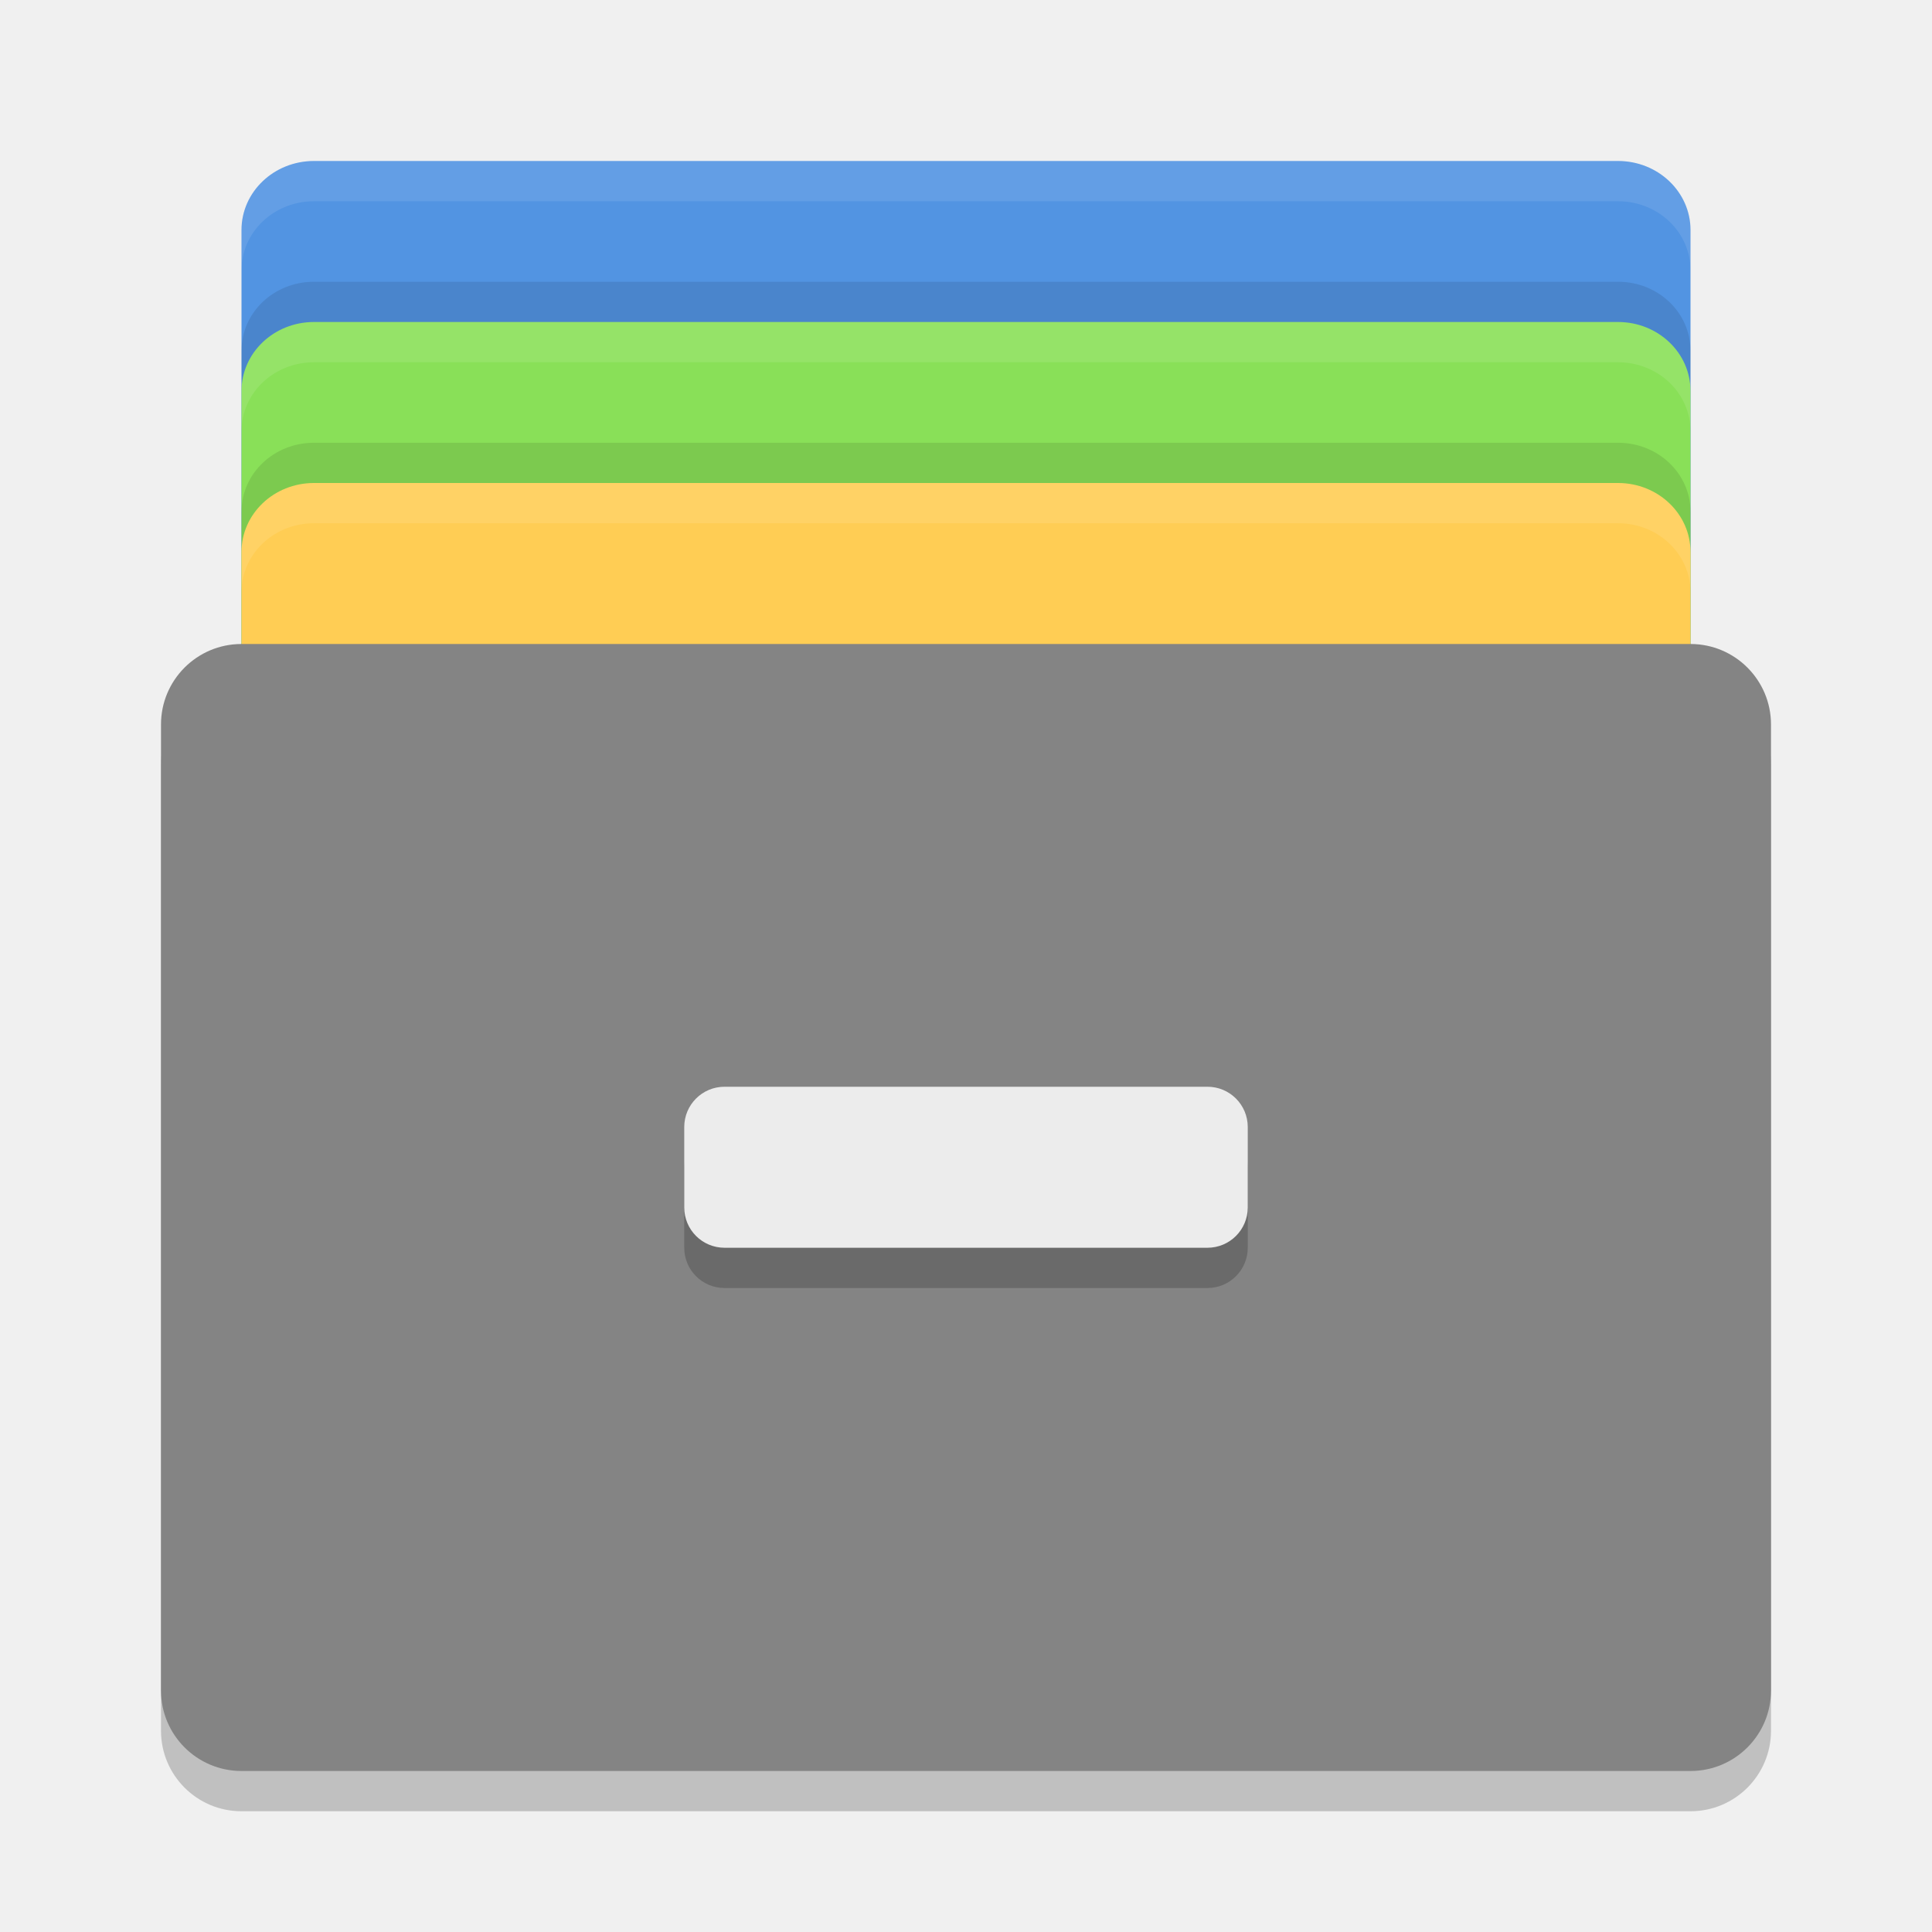
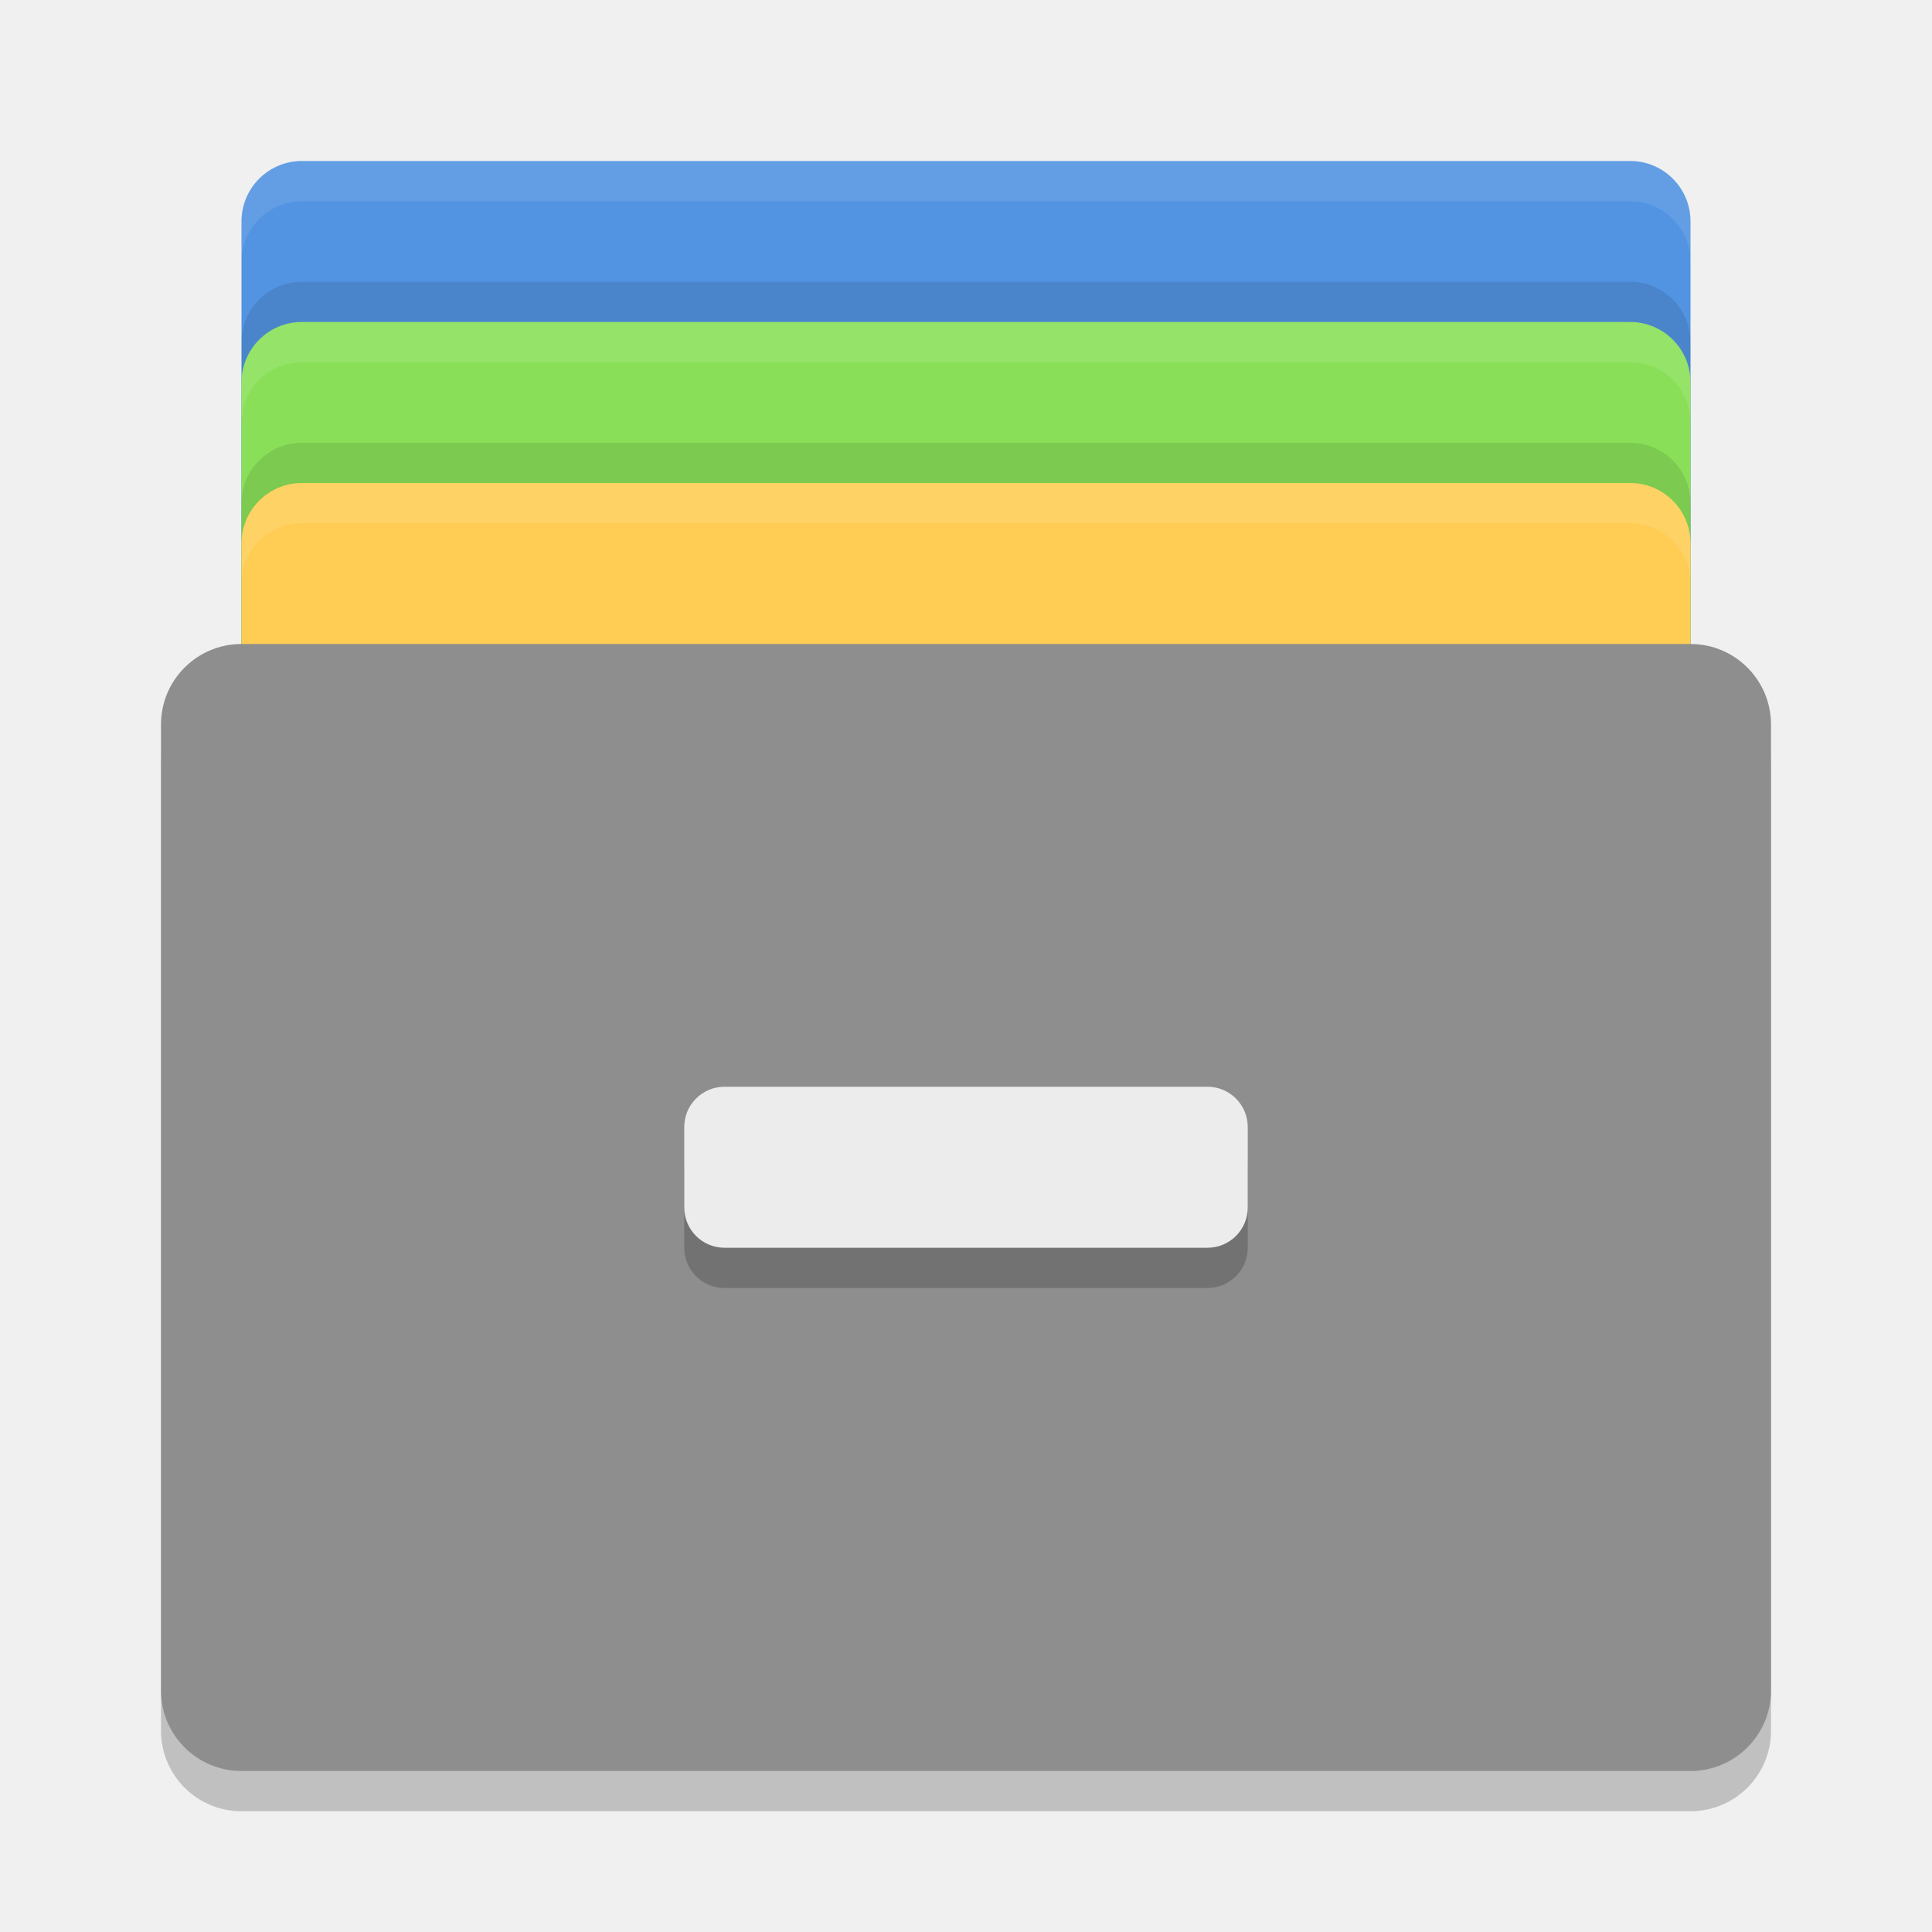
- <svg xmlns="http://www.w3.org/2000/svg" height="48" width="48" version="1">
-   <rect style="fill:#5294e2;fill-opacity:1" x="6" y="4" width="36" height="24" ry="1.714" rx="1.8" />
-   <rect rx="1.8" ry="1.714" height="24" width="36" y="8" x="6" style="fill:#89e058;fill-opacity:1" />
-   <rect style="fill:#ffcd54;fill-opacity:1" x="6" y="12" width="36" height="24" ry="1.714" rx="1.8" />
-   <rect opacity=".2" rx="2" ry="2" height="28" width="40" y="17" x="4" />
-   <rect rx="2" ry="2" height="28" width="40" y="16" x="4" fill="#848484" style="fill:#848484;fill-opacity:1" />
-   <rect opacity=".2" rx="1" ry="1" height="4" width="14" y="28" x="17" />
-   <rect rx="1" ry="1" height="4" width="14" y="27" x="17" fill="#ececec" />
-   <path style="fill:#ffffff;fill-opacity:1;opacity:0.1" d="M 7.801 4 C 6.804 4 6 4.765 6 5.715 L 6 6.715 C 6 5.765 6.804 5 7.801 5 L 40.199 5 C 41.196 5 42 5.765 42 6.715 L 42 5.715 C 42 4.765 41.196 4 40.199 4 L 7.801 4 z" />
-   <path style="fill:#ffffff;fill-opacity:1;opacity:0.1" d="M 7.801 8 C 6.804 8 6 8.765 6 9.715 L 6 10.715 C 6 9.765 6.804 9 7.801 9 L 40.199 9 C 41.196 9 42 9.765 42 10.715 L 42 9.715 C 42 8.765 41.196 8 40.199 8 L 7.801 8 z" />
-   <path style="fill:#ffffff;fill-opacity:1;opacity:0.1" d="M 7.801 12 C 6.804 12 6 12.765 6 13.715 L 6 14.715 C 6 13.765 6.804 13 7.801 13 L 40.199 13 C 41.196 13 42 13.765 42 14.715 L 42 13.715 C 42 12.765 41.196 12 40.199 12 L 7.801 12 z" />
-   <path d="M 7.801,7 C 6.804,7 6,7.765 6,8.715 L 6,9.715 C 6,8.765 6.804,8 7.801,8 l 32.398,0 C 41.196,8 42,8.765 42,9.715 L 42,8.715 C 42,7.765 41.196,7 40.199,7 l -32.398,0 z" style="opacity:0.1;fill:#000000;fill-opacity:1" />
-   <path d="M 7.801,11 C 6.804,11 6,11.765 6,12.715 l 0,1 c 0,-0.95 0.804,-1.715 1.801,-1.715 l 32.398,0 C 41.196,12 42,12.765 42,13.715 l 0,-1 c 0,-0.95 -0.804,-1.715 -1.801,-1.715 l -32.398,0 z" style="opacity:0.1;fill:#000000;fill-opacity:1" />
+ <svg xmlns="http://www.w3.org/2000/svg" width="48" height="48" version="1">
+   <rect style="fill:#5294e2" width="36" height="24" x="6" y="4" rx="1.5" ry="1.5" />
+   <rect style="opacity:0.1" width="36" height="24" x="6" y="7" rx="1.5" ry="1.5" />
+   <rect style="fill:#89e058" width="36" height="24" x="6" y="8" rx="1.5" ry="1.5" />
+   <rect style="opacity:0.1" width="36" height="24" x="6" y="11" rx="1.5" ry="1.5" />
+   <rect style="fill:#ffcd54" width="36" height="24" x="6" y="12" rx="1.5" ry="1.5" />
+   <rect style="opacity:.2" width="40" height="28" x="4" y="17" rx="2" ry="2" />
+   <rect style="fill:#8e8e8e" width="40" height="28" x="4" y="16" rx="2" ry="2" />
+   <rect style="opacity:.2" width="14" height="4" x="17" y="28" rx="1" ry="1" />
+   <rect style="fill:#ececec" width="14" height="4" x="17" y="27" rx="1" ry="1" />
+   <path style="fill:#ffffff;opacity:0.1" d="M 7.5 4 C 6.669 4 6 4.669 6 5.5 L 6 6.5 C 6 5.669 6.669 5 7.5 5 L 40.5 5 C 41.331 5 42 5.669 42 6.5 L 42 5.5 C 42 4.669 41.331 4 40.5 4 L 7.5 4 z" />
+   <path style="opacity:0.1;fill:#ffffff" d="M 7.5,8 C 6.669,8 6,8.669 6,9.5 V 10.5 C 6,9.669 6.669,9 7.5,9 H 40.5 C 41.331,9 42,9.669 42,10.5 V 9.5 C 42,8.669 41.331,8 40.5,8 Z" />
+   <path style="opacity:0.1;fill:#ffffff" d="M 7.5,12 C 6.669,12 6,12.669 6,13.5 V 14.5 C 6,13.669 6.669,13 7.5,13 H 40.5 C 41.331,13 42,13.669 42,14.5 V 13.5 C 42,12.669 41.331,12 40.5,12 Z" />
</svg>
